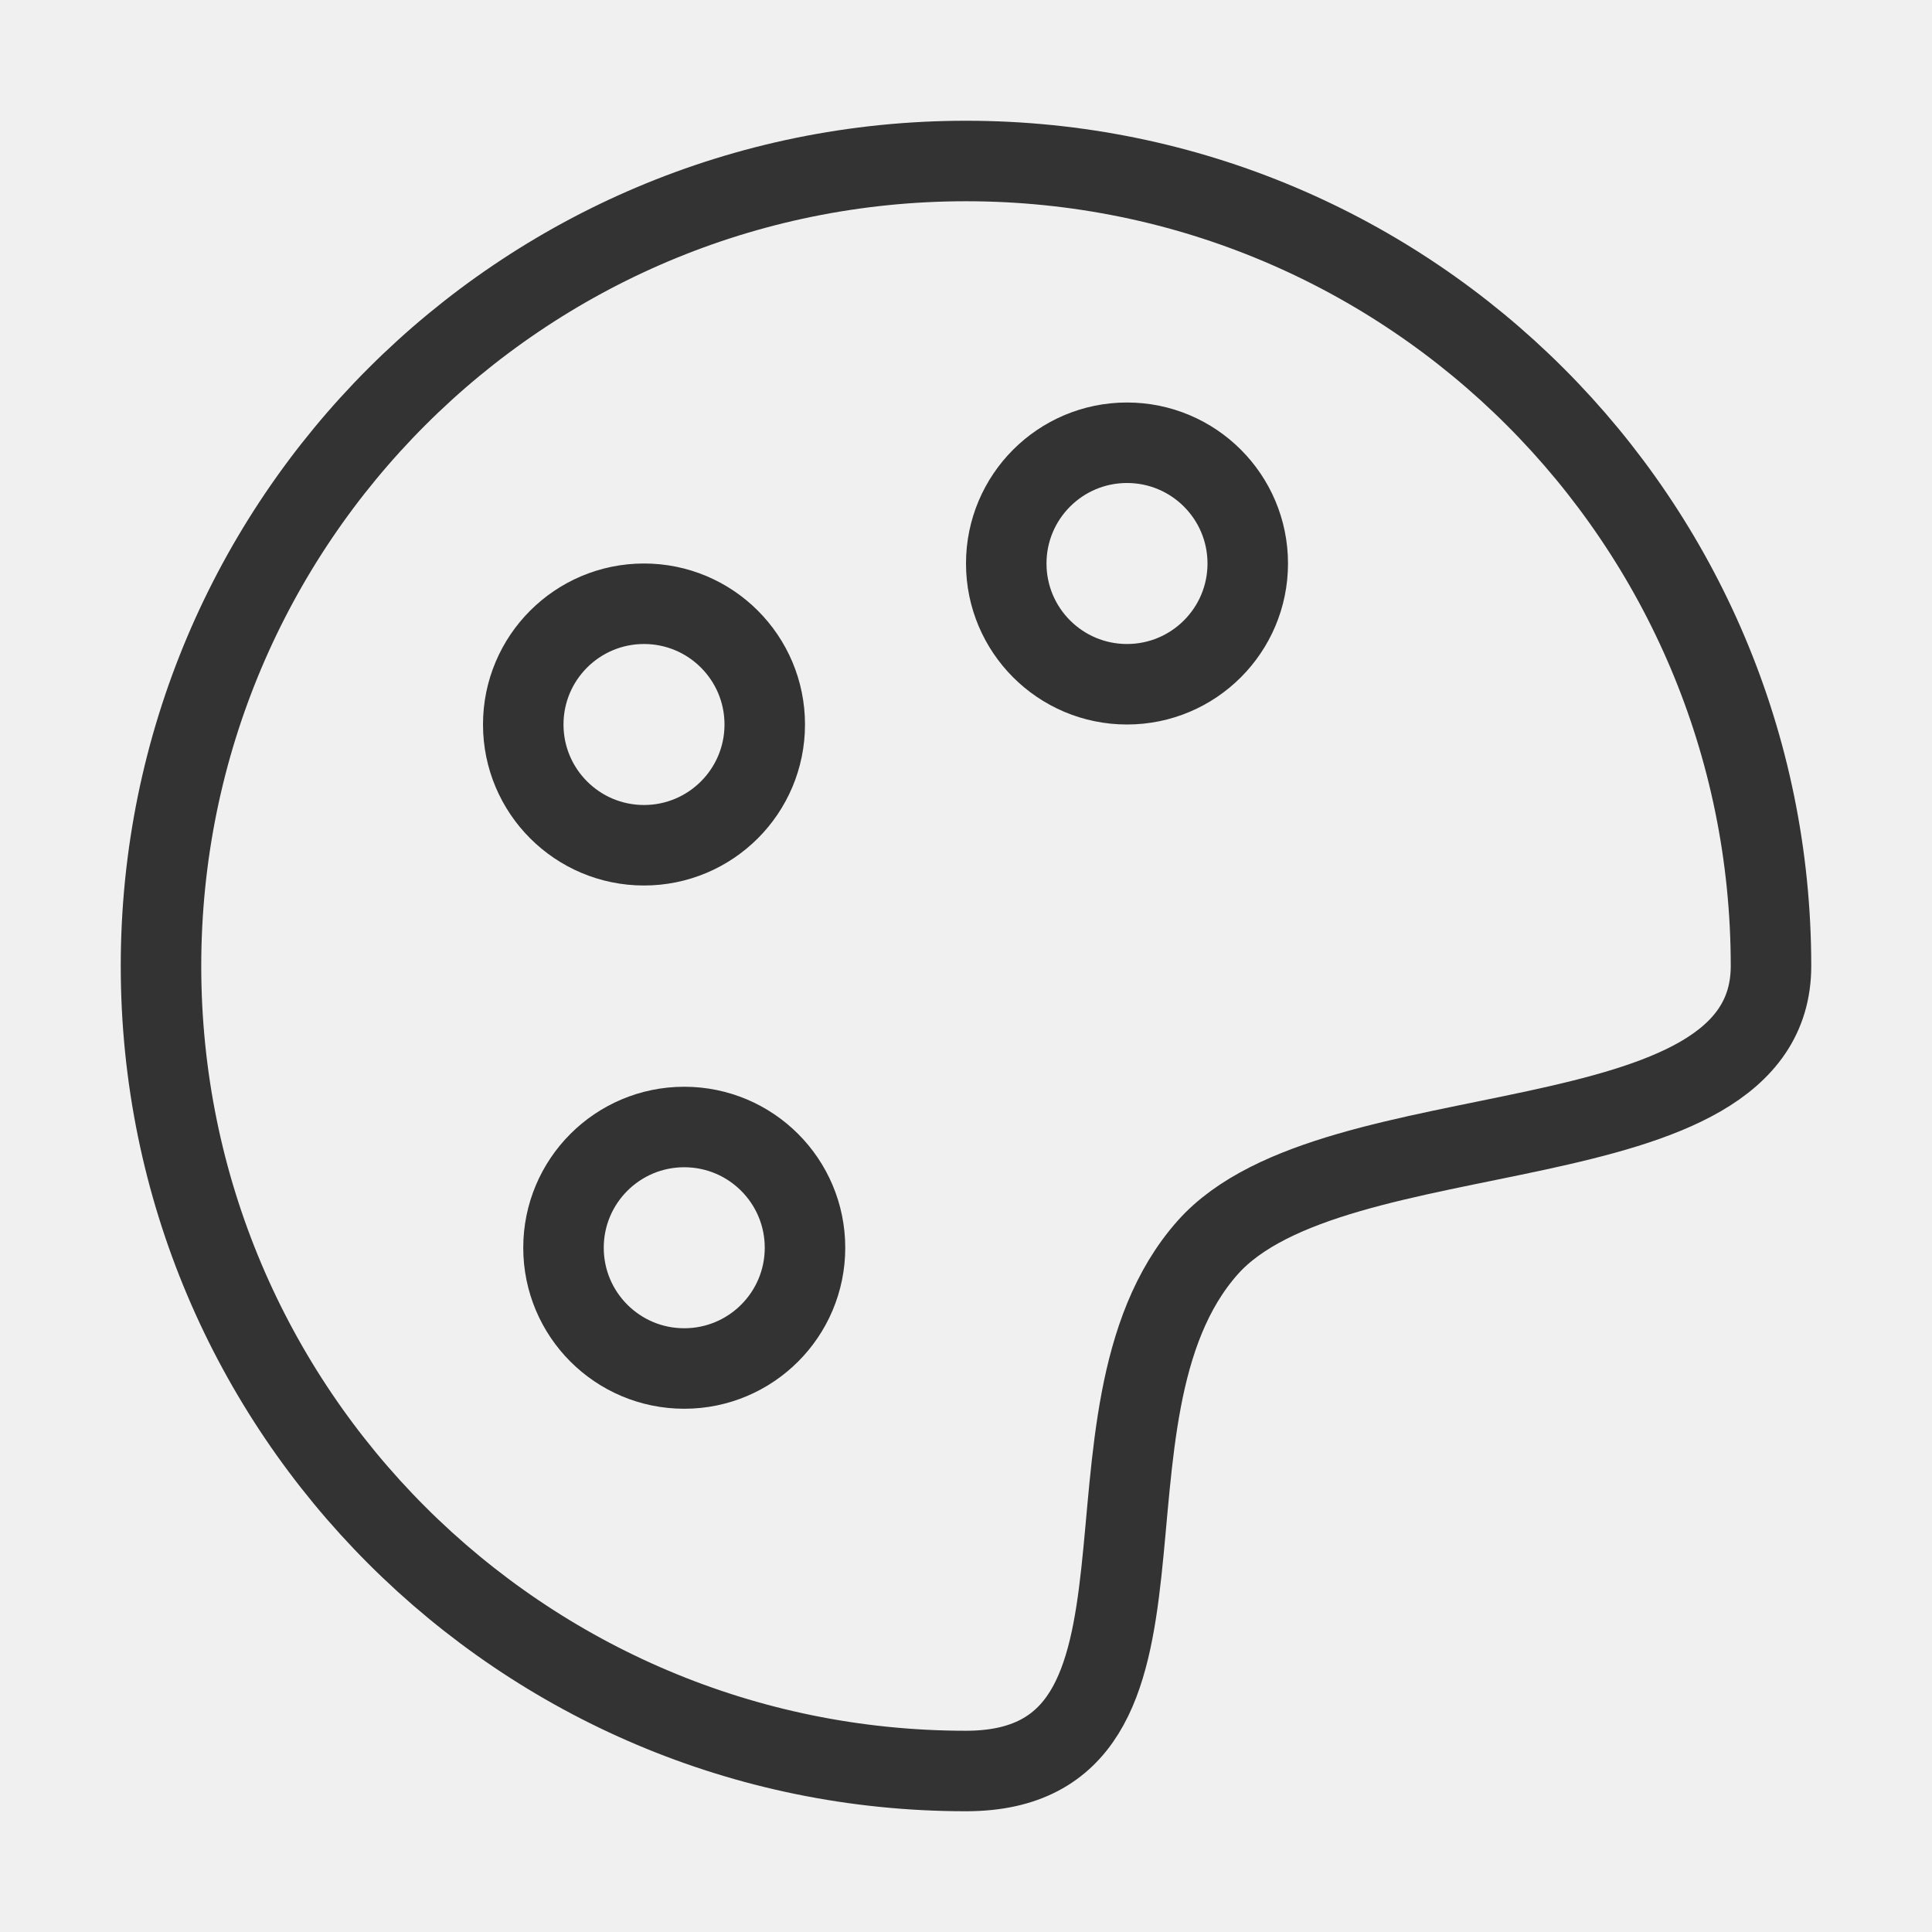
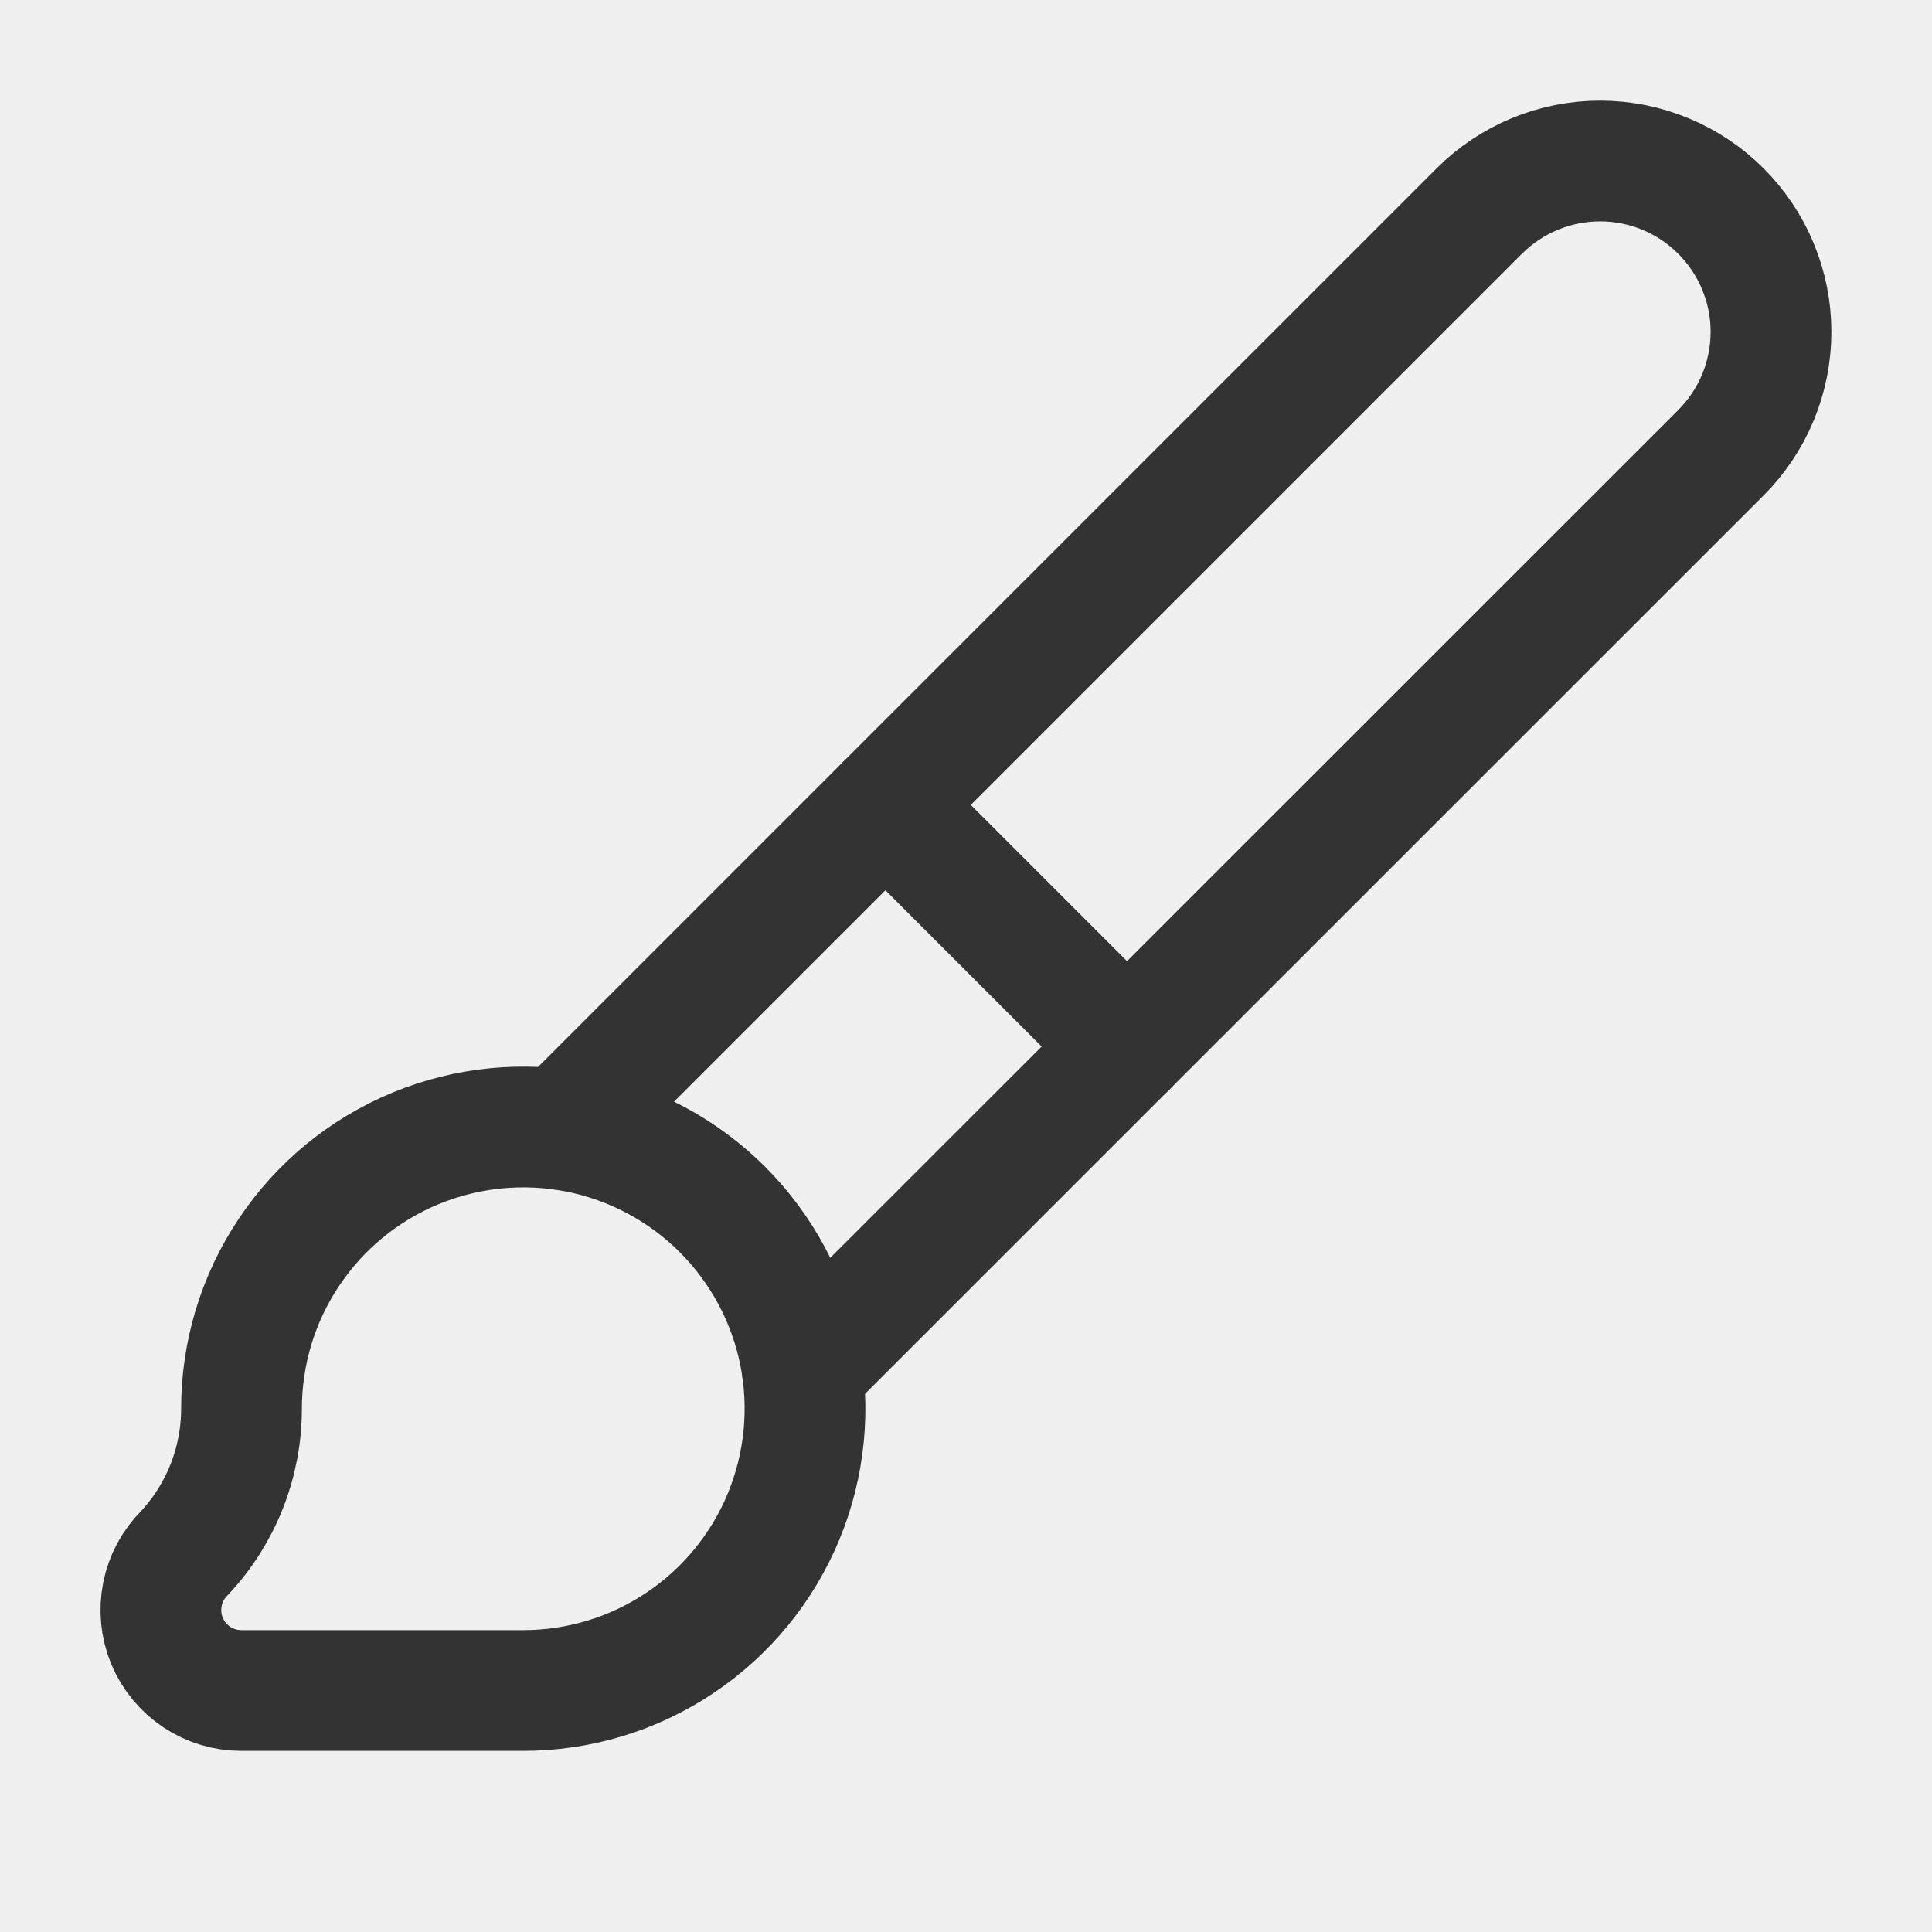
- <svg xmlns="http://www.w3.org/2000/svg" fill="none" viewBox="0 0 48 48">
-   <path fill-opacity=".01" fill="#fff" d="M0 0h48v48H0z" />
-   <path stroke-linejoin="round" stroke-width="2" stroke="#333" d="M24 44c5.96 0 2.336-8.864 6-13 3.126-3.53 14-1.914 14-7 0-11.046-8.954-20-20-20S4 12.954 4 24s8.954 20 20 20Z" data-follow-stroke="#333" />
-   <path stroke-linejoin="round" stroke-width="2" stroke="#333" d="M28 17a3 3 0 1 0 0-6 3 3 0 0 0 0 6ZM16 21a3 3 0 1 0 0-6 3 3 0 0 0 0 6ZM17 34a3 3 0 1 0 0-6 3 3 0 0 0 0 6Z" data-follow-stroke="#333" />
+ <svg xmlns="http://www.w3.org/2000/svg" width="24" height="24" viewBox="0 0 24 24" fill="none">
+   <path d="M11 10L14 13" stroke="#333333" stroke-width="1.5" stroke-linecap="round" stroke-linejoin="round" />
+   <path d="M6.5 21C7.192 21 7.869 20.795 8.444 20.41C9.02 20.026 9.469 19.479 9.734 18.839C9.998 18.2 10.068 17.496 9.933 16.817C9.798 16.138 9.464 15.515 8.975 15.025C8.485 14.536 7.862 14.202 7.183 14.067C6.504 13.932 5.8 14.002 5.161 14.266C4.521 14.531 3.974 14.98 3.59 15.556C3.205 16.131 3 16.808 3 17.5C3 18.166 2.747 18.806 2.292 19.292C2.152 19.432 2.056 19.61 2.018 19.804C1.979 19.999 1.999 20.2 2.074 20.383C2.15 20.566 2.279 20.722 2.443 20.832C2.608 20.942 2.802 21 3 21H6.5Z" stroke="#333333" stroke-width="1.5" stroke-linecap="round" stroke-linejoin="round" />
+   <path d="M9.969 17.031L21.378 5.624C21.776 5.226 22 4.686 22 4.123C22 3.56 21.776 3.02 21.378 2.622C20.98 2.224 20.44 2 19.877 2C19.314 2 18.774 2.224 18.376 2.622L6.967 14.031" stroke="#333333" stroke-width="1.5" stroke-linecap="round" stroke-linejoin="round" />
</svg>
